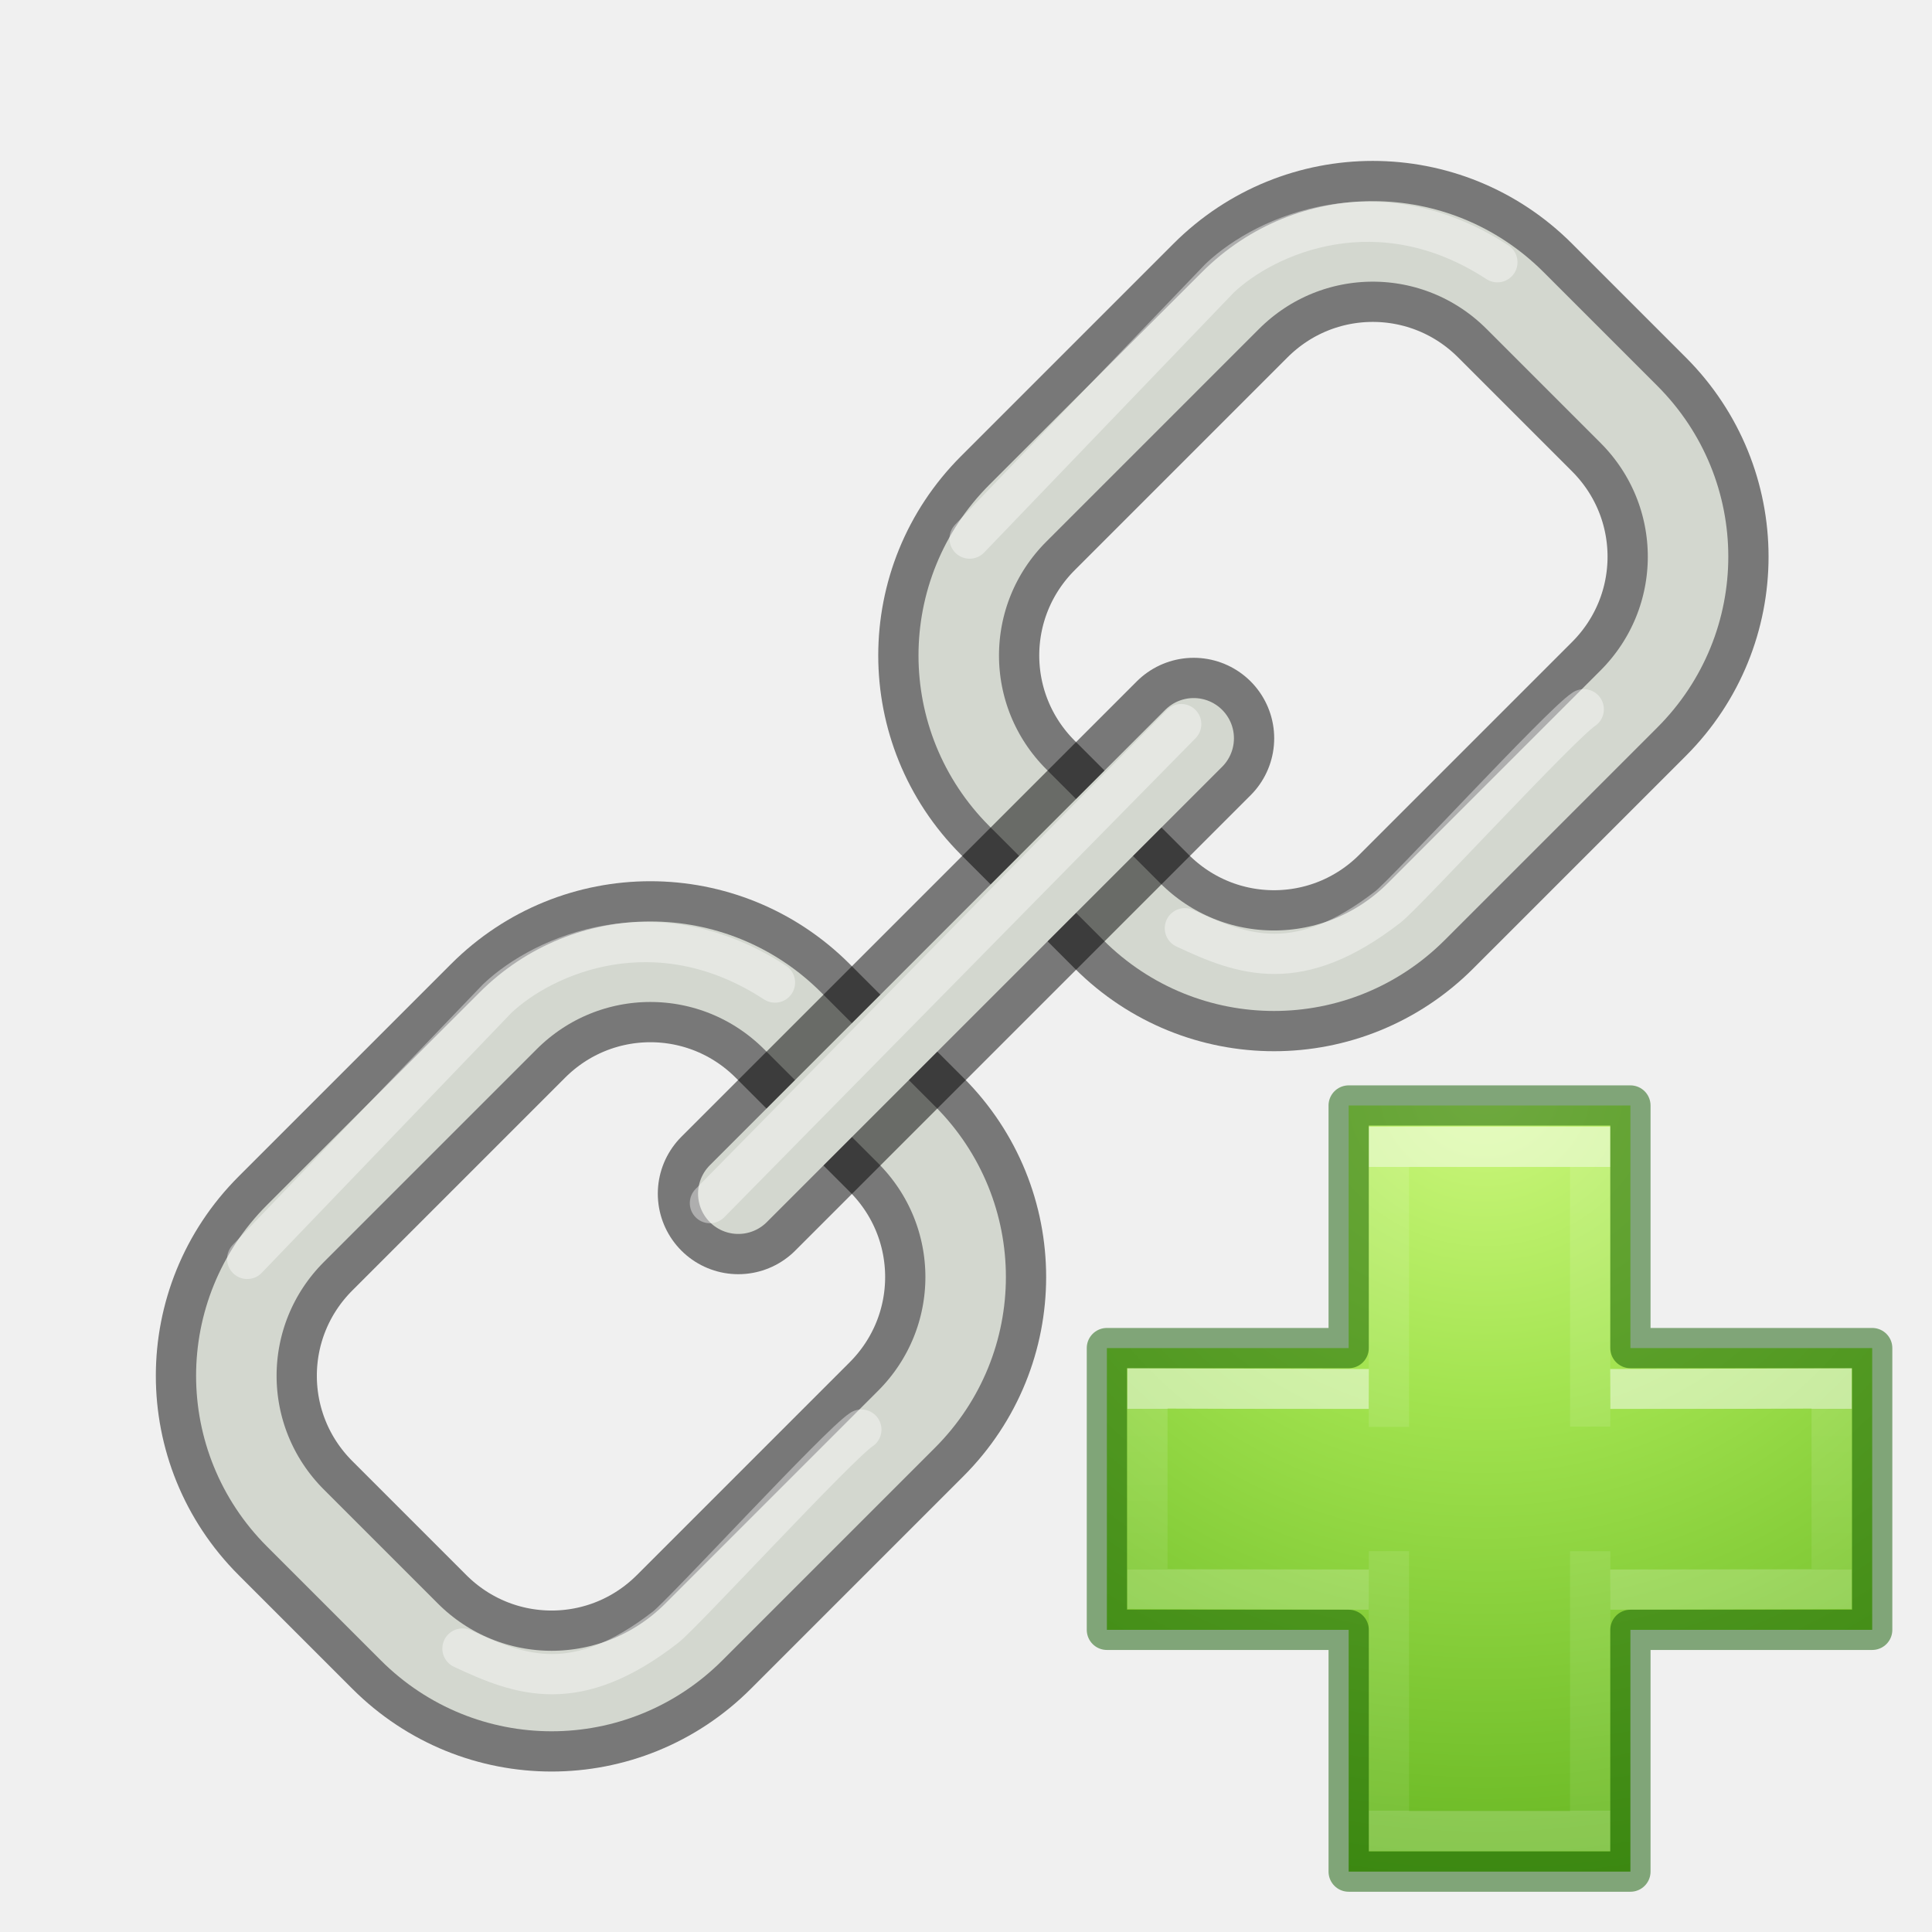
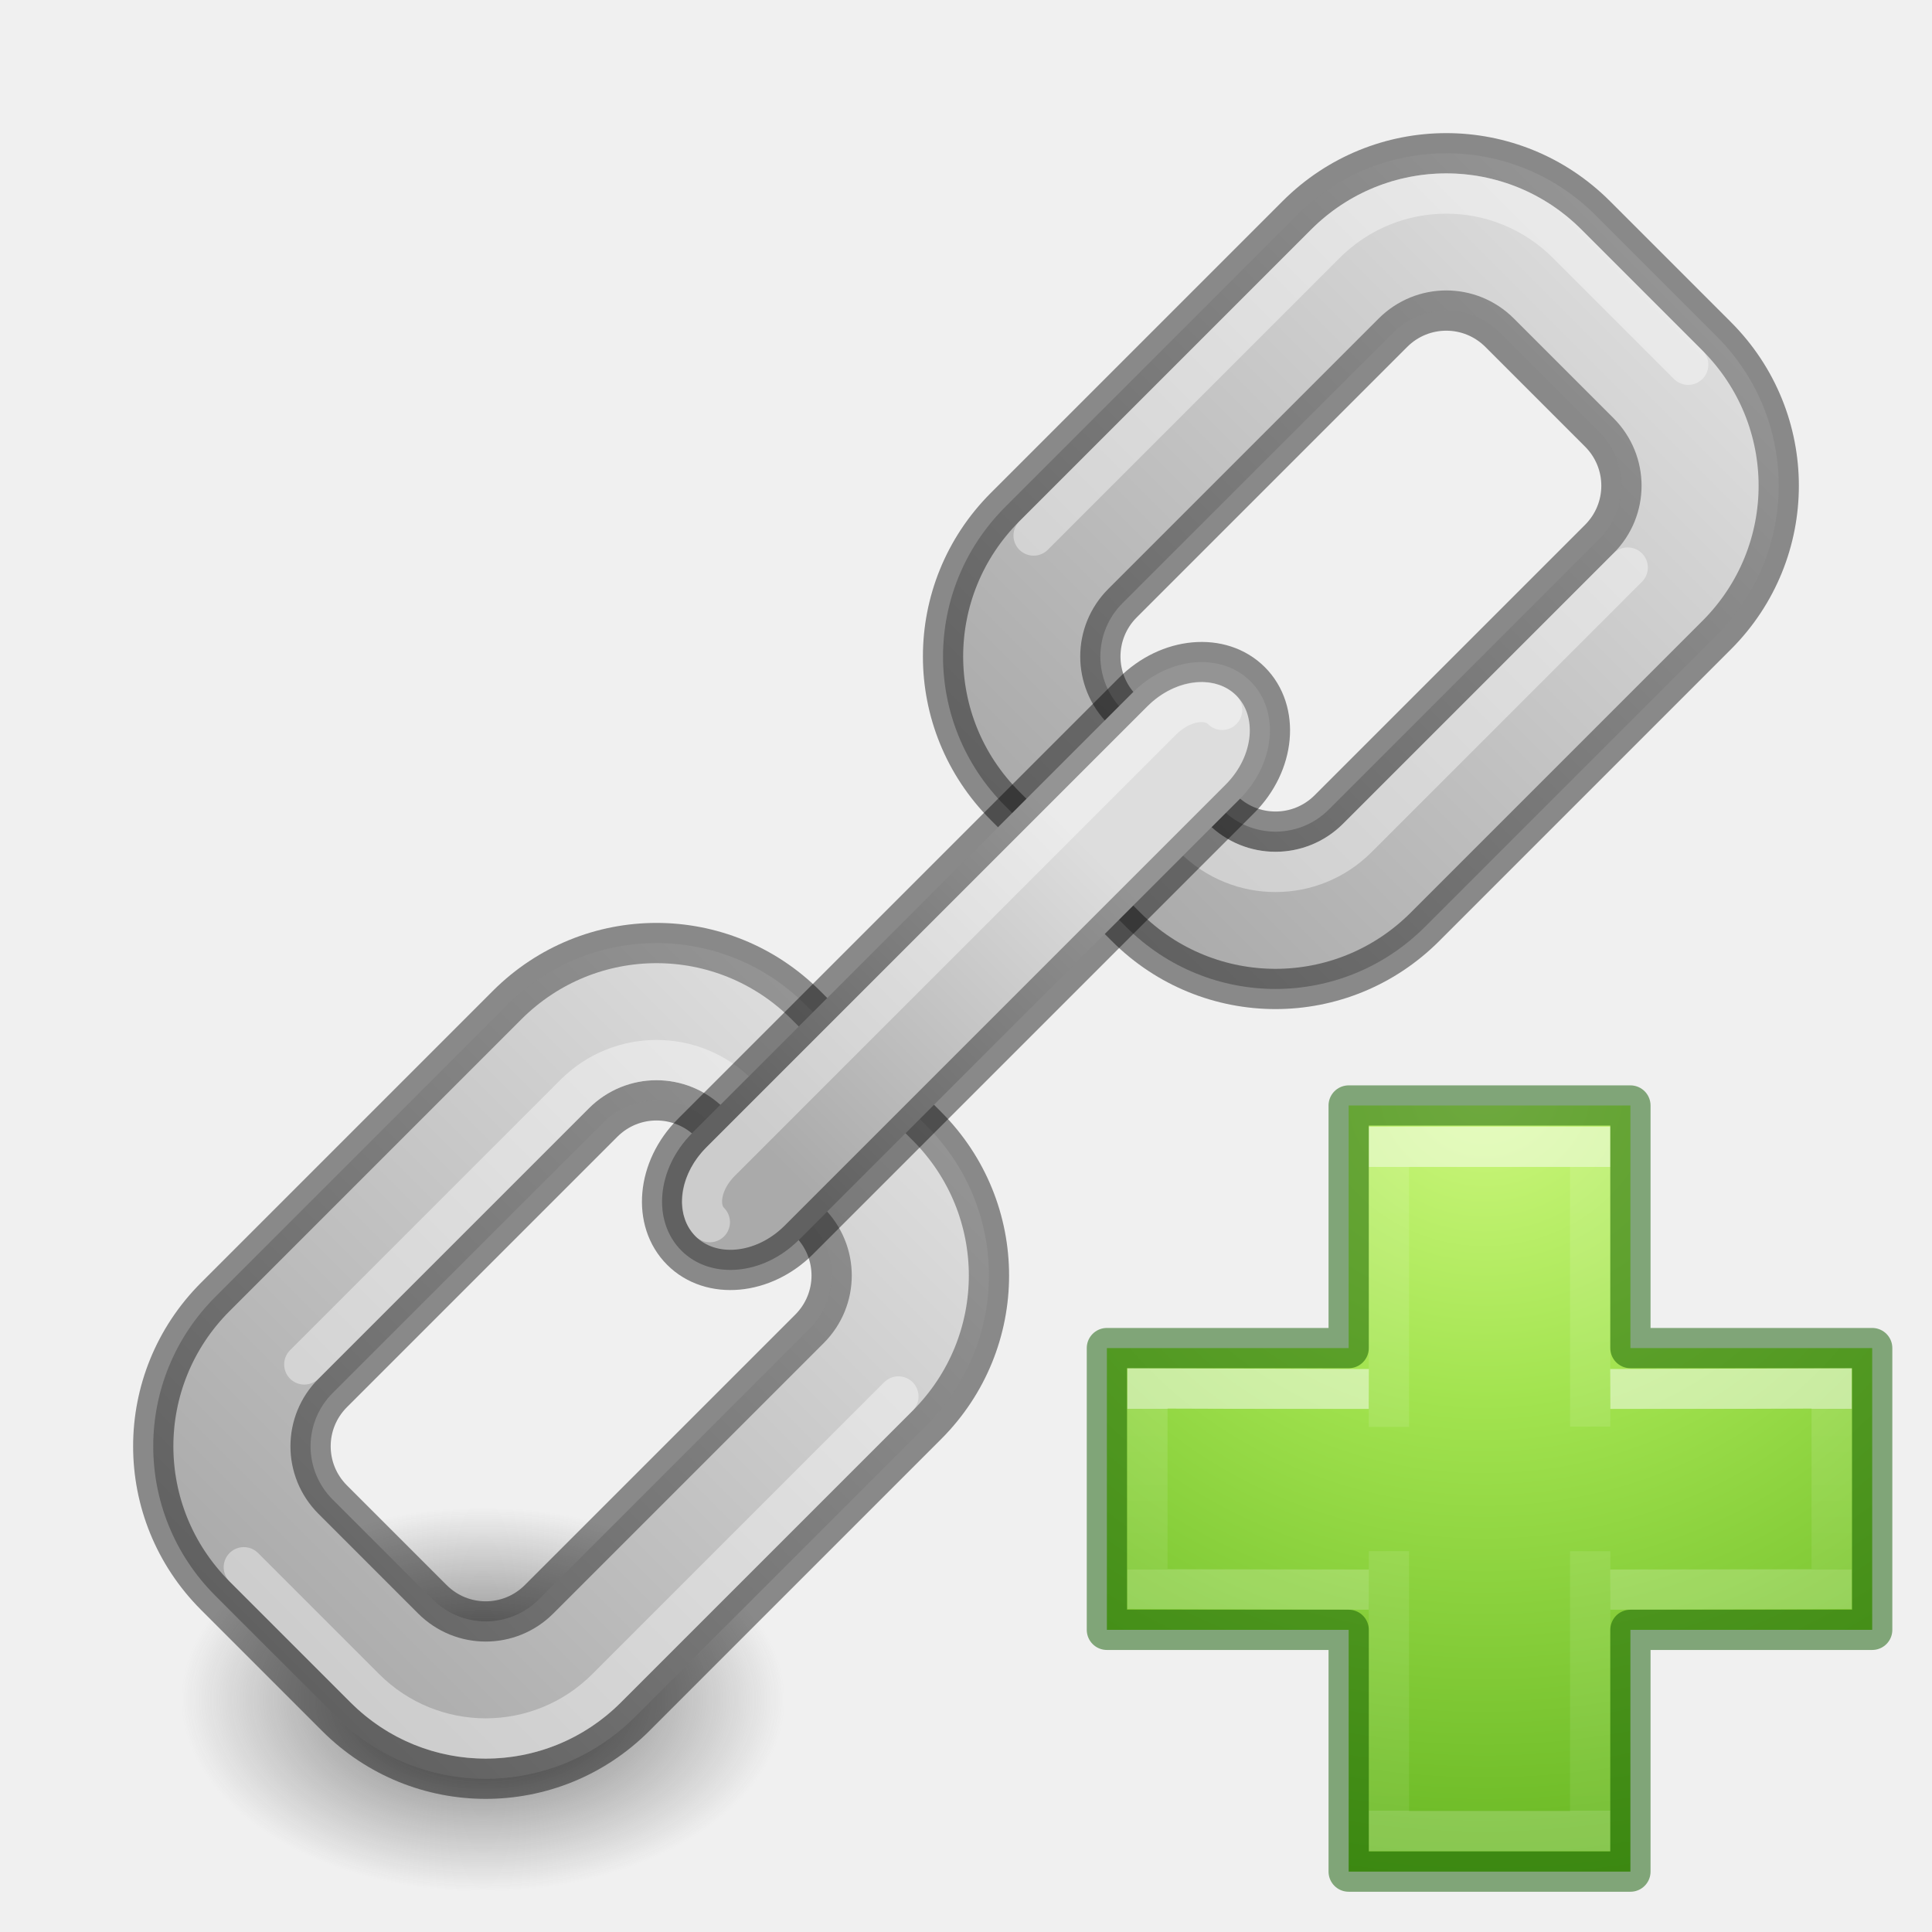
- <svg xmlns="http://www.w3.org/2000/svg" xmlns:xlink="http://www.w3.org/1999/xlink" id="svg3946" height="48" width="48" version="1.1">
+ <svg xmlns="http://www.w3.org/2000/svg" xmlns:xlink="http://www.w3.org/1999/xlink" version="1.1" width="48" height="48" id="svg3946">
  <defs id="defs3948">
+     <linearGradient id="linearGradient4251">
+       <stop id="stop4247" offset="0" style="stop-color:#000000;stop-opacity:1;" />
+       <stop id="stop4249" offset="1" style="stop-color:#ffffff;stop-opacity:1" />
+     </linearGradient>
    <linearGradient id="linearGradient3242-7-3-8-0-4-58-06">
-       <stop id="stop3244-5-8-5-6-4-3-8" style="stop-color:#cdf87e;stop-opacity:1" offset="0" />
-       <stop id="stop3246-9-5-1-5-3-0-7" style="stop-color:#a2e34f;stop-opacity:1" offset="0.262" />
-       <stop id="stop3248-7-2-0-7-5-35-9" style="stop-color:#68b723;stop-opacity:1" offset="0.661" />
-       <stop id="stop3250-8-2-8-5-6-40-4" style="stop-color:#1d7e0d;stop-opacity:1" offset="1" />
+       <stop offset="0" style="stop-color:#cdf87e;stop-opacity:1" id="stop3244-5-8-5-6-4-3-8" />
+       <stop offset="0.262" style="stop-color:#a2e34f;stop-opacity:1" id="stop3246-9-5-1-5-3-0-7" />
+       <stop offset="0.661" style="stop-color:#68b723;stop-opacity:1" id="stop3248-7-2-0-7-5-35-9" />
+       <stop offset="1" style="stop-color:#1d7e0d;stop-opacity:1" id="stop3250-8-2-8-5-6-40-4" />
    </linearGradient>
-     <radialGradient gradientTransform="matrix(0,0.9593649,-1.04367,0,87.75759,-35.86579)" gradientUnits="userSpaceOnUse" xlink:href="#linearGradient3242-7-3-8-0-4-58-06" id="radialGradient3343" fy="48.745" fx="65.598" r="31" cy="48.745" cx="65.598" />
-     <linearGradient gradientTransform="matrix(0.7044887,0,0,0.5952031,21.24141,23.21913)" gradientUnits="userSpaceOnUse" xlink:href="#linearGradient4154" id="linearGradient3030-3" y2="36.594" x2="24.139" y1="9.712" x1="24.139" />
+     <radialGradient cx="65.598" cy="48.745" r="31" fx="65.598" fy="48.745" id="radialGradient3343" xlink:href="#linearGradient3242-7-3-8-0-4-58-06" gradientUnits="userSpaceOnUse" gradientTransform="matrix(0,0.9593649,-1.04367,0,87.75759,-35.86579)" />
+     <linearGradient x1="24.139" y1="9.712" x2="24.139" y2="36.594" id="linearGradient3030-3" xlink:href="#linearGradient4154" gradientUnits="userSpaceOnUse" gradientTransform="matrix(0.7044887,0,0,0.5952031,21.24141,23.21913)" />
    <linearGradient id="linearGradient4154">
-       <stop offset="0" style="stop-color:#ffffff;stop-opacity:1" id="stop4156" />
-       <stop offset="0" style="stop-color:#ffffff;stop-opacity:0.235" id="stop4158" />
-       <stop offset="1" style="stop-color:#ffffff;stop-opacity:0.157" id="stop4160" />
-       <stop offset="1" style="stop-color:#ffffff;stop-opacity:0.392" id="stop4162" />
+       <stop id="stop4156" style="stop-color:#ffffff;stop-opacity:1" offset="0" />
+       <stop id="stop4158" style="stop-color:#ffffff;stop-opacity:0.235" offset="0" />
+       <stop id="stop4160" style="stop-color:#ffffff;stop-opacity:0.157" offset="1" />
+       <stop id="stop4162" style="stop-color:#ffffff;stop-opacity:0.392" offset="1" />
    </linearGradient>
-     <linearGradient gradientTransform="matrix(0.6001524,0,0,0.6974803,23.55611,20.86116)" gradientUnits="userSpaceOnUse" xlink:href="#linearGradient4154" id="linearGradient3030-1-3" y2="26.006" x2="24.139" y1="20.271" x1="24.139" />
+     <linearGradient x1="24.139" y1="20.271" x2="24.139" y2="26.006" id="linearGradient3030-1-3" xlink:href="#linearGradient4154" gradientUnits="userSpaceOnUse" gradientTransform="matrix(0.6001524,0,0,0.6974803,23.55611,20.86116)" />
+     <linearGradient gradientUnits="userSpaceOnUse" y2="40.125" x2="97" y1="40.125" x1="76.25" id="linearGradient4253" xlink:href="#linearGradient4251" />
+     <linearGradient gradientTransform="translate(-27.75)" y2="40.125" x2="97" y1="40.125" x1="76.25" gradientUnits="userSpaceOnUse" id="linearGradient4257" xlink:href="#linearGradient4251" />
+     <linearGradient gradientUnits="userSpaceOnUse" y2="40.125" x2="77" y1="40.125" x1="66" id="linearGradient4267" xlink:href="#linearGradient4251" />
+     <radialGradient cx="99.157" cy="186.171" r="62.769" fx="99.157" fy="186.171" id="radialGradient4277" xlink:href="#linearGradient3820-7-2-2" gradientUnits="userSpaceOnUse" gradientTransform="matrix(0.1194855,0,0,0.07603625,0.1521741,28.07156)" />
+     <linearGradient id="linearGradient3820-7-2-2">
+       <stop id="stop3822-2-6-36" style="stop-color:#3d3d3d;stop-opacity:1" offset="0" />
+       <stop id="stop3864-8-7-6" style="stop-color:#686868;stop-opacity:0.498" offset="0.5" />
+       <stop id="stop3824-1-2-4" style="stop-color:#686868;stop-opacity:0" offset="1" />
+     </linearGradient>
  </defs>
-   <g id="g4646" transform="translate(-17.94803,17.89606)">
-     <path style="opacity:0.5;fill:none;fill-opacity:1;stroke:#000000;stroke-width:4;stroke-linecap:square;stroke-linejoin:round;stroke-miterlimit:4;stroke-dasharray:none;stroke-dashoffset:0;stroke-opacity:1" d="M 25.289,12.749 30.571,7.467 c 1.959,-1.959 5.112,-1.959 7.071,0 l 2.828,2.828 c 1.959,1.959 1.959,5.112 0,7.071 l -5.282,5.282 c -1.959,1.959 -5.112,1.959 -7.071,0 l -2.828,-2.828 c -1.959,-1.959 -1.959,-5.112 0,-7.071 z" id="path4638" />
-     <path style="opacity:1;fill:none;fill-opacity:1;stroke:#d3d7cf;stroke-width:2;stroke-linecap:square;stroke-linejoin:round;stroke-miterlimit:4;stroke-dasharray:none;stroke-dashoffset:0;stroke-opacity:1" d="M 25.289,12.749 30.571,7.467 c 1.959,-1.959 5.112,-1.959 7.071,0 l 2.828,2.828 c 1.959,1.959 1.959,5.112 0,7.071 l -5.282,5.282 c -1.959,1.959 -5.112,1.959 -7.071,0 l -2.828,-2.828 c -1.959,-1.959 -1.959,-5.112 0,-7.071 z" id="path4640" />
-     <path id="path4642" d="m 24.09,13.381 6.216,-6.473 c 1.152,-1.088 3.953,-2.313 6.896,-0.393" style="opacity:0.4;fill:none;fill-rule:evenodd;stroke:#ffffff;stroke-width:1px;stroke-linecap:round;stroke-linejoin:miter;stroke-opacity:1" />
-     <path id="path4644" d="m 29.438,23.062 c 1.457,0.684 2.827,1.19 5.046,-0.531 0.441,-0.342 4.295,-4.538 4.864,-4.909" style="opacity:0.4;fill:none;fill-rule:evenodd;stroke:#ffffff;stroke-width:1px;stroke-linecap:round;stroke-linejoin:miter;stroke-opacity:1" />
+   <path style="fill:url(#radialGradient4277);fill-opacity:1;stroke:none;stroke-width:1" id="path3818-0-2" d="m 19.5,42.227 a 7.5,4.773 0 1 1 -15,0 7.5,4.773 0 1 1 15,0 z" />
+   <g id="g4429" transform="translate(0.007286,-0.007286)">
+     <path style="color:#000000;display:inline;overflow:visible;visibility:visible;fill:url(#radialGradient3343);fill-opacity:1;fill-rule:nonzero;stroke:none;stroke-width:0.985;stroke-linecap:round;stroke-linejoin:round;stroke-miterlimit:4;stroke-dasharray:none;stroke-dashoffset:0;stroke-opacity:1;marker:none;enable-background:accumulate" id="path2262-5" d="m 33.5,33.5 v -6.027 h 7 V 33.5 h 6.007 v 7 h -6.007 v 6.007 h -7 V 40.5 h -6.007 v -7 z" />
+     <path d="M 34.5,35.459 V 28.5 h 5 v 6.95 m 0,3.096 V 45.5 h -5 v -6.955" id="path2272-4" style="display:inline;opacity:0.5;fill:none;stroke:url(#linearGradient3030-3);stroke-width:1;stroke-linecap:butt;stroke-linejoin:miter;stroke-miterlimit:4;stroke-dasharray:none;stroke-opacity:1" />
+     <path d="m 40,34.52 5.5,-0.018 v 4.98 L 40,39.5 m -6,0 -5.5,-0.018 V 34.502 L 34,34.52" id="path2272-2-6" style="display:inline;opacity:0.5;fill:none;stroke:url(#linearGradient3030-1-3);stroke-width:1;stroke-linecap:butt;stroke-linejoin:miter;stroke-miterlimit:4;stroke-dasharray:none;stroke-opacity:1" />
+     <path style="color:#000000;clip-rule:nonzero;display:inline;overflow:visible;visibility:visible;opacity:0.5;isolation:auto;mix-blend-mode:normal;color-interpolation:sRGB;color-interpolation-filters:linearRGB;solid-color:#000000;solid-opacity:1;fill:none;fill-opacity:1;fill-rule:nonzero;stroke:#0f5a00;stroke-width:1;stroke-linecap:round;stroke-linejoin:round;stroke-miterlimit:4;stroke-dasharray:none;stroke-dashoffset:0;stroke-opacity:1;marker:none;color-rendering:auto;image-rendering:auto;shape-rendering:auto;text-rendering:auto;enable-background:accumulate" id="path2262-2-2" d="m 33.5,33.5 v -6.027 h 7 V 33.5 h 6.007 v 7 h -6.007 v 6.007 h -7 V 40.5 h -6.007 v -7 z" />
  </g>
-   <g id="g4636">
-     <path id="rect4553" d="M 25.289,12.749 30.571,7.467 c 1.959,-1.959 5.112,-1.959 7.071,0 l 2.828,2.828 c 1.959,1.959 1.959,5.112 0,7.071 l -5.282,5.282 c -1.959,1.959 -5.112,1.959 -7.071,0 l -2.828,-2.828 c -1.959,-1.959 -1.959,-5.112 0,-7.071 z" style="opacity:0.5;fill:none;fill-opacity:1;stroke:#000000;stroke-width:4;stroke-linecap:square;stroke-linejoin:round;stroke-miterlimit:4;stroke-dasharray:none;stroke-dashoffset:0;stroke-opacity:1" />
-     <path id="rect4531" d="M 25.289,12.749 30.571,7.467 c 1.959,-1.959 5.112,-1.959 7.071,0 l 2.828,2.828 c 1.959,1.959 1.959,5.112 0,7.071 l -5.282,5.282 c -1.959,1.959 -5.112,1.959 -7.071,0 l -2.828,-2.828 c -1.959,-1.959 -1.959,-5.112 0,-7.071 z" style="opacity:1;fill:none;fill-opacity:1;stroke:#d3d7cf;stroke-width:2;stroke-linecap:square;stroke-linejoin:round;stroke-miterlimit:4;stroke-dasharray:none;stroke-dashoffset:0;stroke-opacity:1" />
-     <path style="opacity:0.4;fill:none;fill-rule:evenodd;stroke:#ffffff;stroke-width:1px;stroke-linecap:round;stroke-linejoin:miter;stroke-opacity:1" d="m 24.09,13.381 6.216,-6.473 c 1.152,-1.088 3.953,-2.313 6.896,-0.393" id="path6242" />
-     <path style="opacity:0.4;fill:none;fill-rule:evenodd;stroke:#ffffff;stroke-width:1px;stroke-linecap:round;stroke-linejoin:miter;stroke-opacity:1" d="m 29.438,23.062 c 1.457,0.684 2.827,1.19 5.046,-0.531 0.441,-0.342 4.295,-4.538 4.864,-4.909" id="path6246" />
-   </g>
-   <path id="path4555" d="M 18.343,29.657 29.657,18.343" style="fill:none;fill-rule:evenodd;stroke:#000000;stroke-width:4;stroke-linecap:round;stroke-linejoin:miter;stroke-miterlimit:4;stroke-dasharray:none;stroke-opacity:1;opacity:0.5" />
-   <path style="fill:none;fill-rule:evenodd;stroke:#d3d7cf;stroke-width:2;stroke-linecap:round;stroke-linejoin:miter;stroke-miterlimit:4;stroke-dasharray:none;stroke-opacity:1" d="M 18.343,29.657 29.657,18.343" id="path4533" />
-   <path id="path6238" d="M 17.638,29.891 29.347,17.99" style="opacity:0.4;fill:none;fill-rule:evenodd;stroke:#ffffff;stroke-width:1px;stroke-linecap:round;stroke-linejoin:miter;stroke-opacity:1" />
-   <g transform="translate(0.007286,-0.007286)" id="g4429">
-     <path d="m 33.5,33.5 v -6.027 h 7 V 33.5 h 6.007 v 7 h -6.007 v 6.007 h -7 V 40.5 h -6.007 v -7 z" id="path2262-5" style="color:#000000;display:inline;overflow:visible;visibility:visible;fill:url(#radialGradient3343);fill-opacity:1;fill-rule:nonzero;stroke:none;stroke-width:0.985;stroke-linecap:round;stroke-linejoin:round;stroke-miterlimit:4;stroke-dasharray:none;stroke-dashoffset:0;stroke-opacity:1;marker:none;enable-background:accumulate" />
-     <path style="display:inline;opacity:0.5;fill:none;stroke:url(#linearGradient3030-3);stroke-width:1;stroke-linecap:butt;stroke-linejoin:miter;stroke-miterlimit:4;stroke-dasharray:none;stroke-opacity:1" id="path2272-4" d="M 34.5,35.459 V 28.5 h 5 v 6.95 m 0,3.096 V 45.5 h -5 v -6.955" />
-     <path style="display:inline;opacity:0.5;fill:none;stroke:url(#linearGradient3030-1-3);stroke-width:1;stroke-linecap:butt;stroke-linejoin:miter;stroke-miterlimit:4;stroke-dasharray:none;stroke-opacity:1" id="path2272-2-6" d="m 40,34.52 5.5,-0.018 v 4.98 L 40,39.5 m -6,0 -5.5,-0.018 V 34.502 L 34,34.52" />
-     <path d="m 33.5,33.5 v -6.027 h 7 V 33.5 h 6.007 v 7 h -6.007 v 6.007 h -7 V 40.5 h -6.007 v -7 z" id="path2262-2-2" style="color:#000000;clip-rule:nonzero;display:inline;overflow:visible;visibility:visible;opacity:0.5;isolation:auto;mix-blend-mode:normal;color-interpolation:sRGB;color-interpolation-filters:linearRGB;solid-color:#000000;solid-opacity:1;fill:none;fill-opacity:1;fill-rule:nonzero;stroke:#0f5a00;stroke-width:1;stroke-linecap:round;stroke-linejoin:round;stroke-miterlimit:4;stroke-dasharray:none;stroke-dashoffset:0;stroke-opacity:1;marker:none;color-rendering:auto;image-rendering:auto;shape-rendering:auto;text-rendering:auto;enable-background:accumulate" />
+   <g transform="rotate(-45,28.9104,90.90896)" id="g4282">
+     <path style="opacity:1;fill:#d4d4d4;fill-opacity:1;stroke:#000000;stroke-width:1;stroke-linecap:round;stroke-linejoin:bevel;stroke-opacity:0.427" d="m 53.75,32.75 c -2.909,0 -5.25,2.341 -5.25,5.25 v 4.25 c 0,2.909 2.341,5.25 5.25,5.25 H 64 c 2.909,0 5.25,-2.341 5.25,-5.25 V 38 c 0,-2.909 -2.341,-5.25 -5.25,-5.25 z m 0.375,3.75 h 9.5 c 1.039,0 1.875,0.836 1.875,1.875 v 3.5 c 0,1.039 -0.836,1.875 -1.875,1.875 h -9.5 c -1.039,0 -1.875,-0.836 -1.875,-1.875 v -3.5 c 0,-1.039 0.836,-1.875 1.875,-1.875 z" id="rect3636" />
+     <path style="opacity:1;fill:#d4d4d4;fill-opacity:1;stroke:#000000;stroke-width:1;stroke-linecap:round;stroke-linejoin:bevel;stroke-opacity:0.427" d="m 81.5,32.75 c -2.909,0 -5.25,2.341 -5.25,5.25 v 4.25 c 0,2.909 2.341,5.25 5.25,5.25 H 91.75 C 94.659,47.5 97,45.158 97,42.25 V 38 c 0,-2.909 -2.341,-5.25 -5.25,-5.25 z m 0.375,3.75 h 9.5 c 1.039,0 1.875,0.836 1.875,1.875 v 3.5 c 0,1.039 -0.836,1.875 -1.875,1.875 h -9.5 C 80.836,43.75 80,42.914 80,41.875 v -3.5 C 80,37.336 80.836,36.5 81.875,36.5 Z" id="rect3650" />
+     <path id="path3702" d="m 81.5,32.75 c -2.909,0 -5.25,2.341 -5.25,5.25 v 4.25 c 0,2.909 2.341,5.25 5.25,5.25 H 91.75 C 94.659,47.5 97,45.158 97,42.25 V 38 c 0,-2.909 -2.341,-5.25 -5.25,-5.25 z m 0.375,3.75 h 9.5 c 1.039,0 1.875,0.836 1.875,1.875 v 3.5 c 0,1.039 -0.836,1.875 -1.875,1.875 h -9.5 C 80.836,43.75 80,42.914 80,41.875 v -3.5 C 80,37.336 80.836,36.5 81.875,36.5 Z" style="opacity:0.2;fill:url(#linearGradient4253);fill-opacity:1;stroke:none;stroke-width:1;stroke-linecap:round;stroke-linejoin:bevel;stroke-opacity:0.427" />
+     <path style="opacity:0.4;fill:none;fill-opacity:1;stroke:#ffffff;stroke-width:1;stroke-linecap:round;stroke-linejoin:bevel;stroke-opacity:1" d="m 81.5,33.75 h 10.25 c 2.354,0 4.25,1.895 4.25,4.25 v 4.25" id="rect3646" />
+     <path style="opacity:0.4;fill:none;fill-opacity:1;stroke:#ffffff;stroke-width:1;stroke-linecap:round;stroke-linejoin:bevel;stroke-opacity:1" d="M 91.375,44.75 H 81.875 C 80.282,44.75 79,43.468 79,41.875" id="rect3648" />
+     <path style="opacity:0.2;fill:url(#linearGradient4257);fill-opacity:1;stroke:none;stroke-width:1;stroke-linecap:round;stroke-linejoin:bevel;stroke-opacity:0.427" d="m 53.75,32.75 c -2.909,0 -5.25,2.341 -5.25,5.25 v 4.25 c 0,2.909 2.341,5.25 5.25,5.25 H 64 c 2.909,0 5.25,-2.341 5.25,-5.25 V 38 c 0,-2.909 -2.341,-5.25 -5.25,-5.25 z m 0.375,3.75 h 9.5 c 1.039,0 1.875,0.836 1.875,1.875 v 3.5 c 0,1.039 -0.836,1.875 -1.875,1.875 h -9.5 c -1.039,0 -1.875,-0.836 -1.875,-1.875 v -3.5 c 0,-1.039 0.836,-1.875 1.875,-1.875 z" id="path4255" />
+     <path id="path3691" d="M 64,46.5 H 53.75 c -2.354,0 -4.25,-1.895 -4.25,-4.25 V 38" style="opacity:0.4;fill:none;fill-opacity:1;stroke:#ffffff;stroke-width:1;stroke-linecap:round;stroke-linejoin:bevel;stroke-opacity:1" />
+     <path id="path3693" d="M 54.125,35.5 H 63.625 c 1.593,0 2.875,1.282 2.875,2.875" style="opacity:0.4;fill:none;fill-opacity:1;stroke:#ffffff;stroke-width:1;stroke-linecap:round;stroke-linejoin:bevel;stroke-opacity:1" />
+     <rect style="opacity:1;fill:#d4d4d4;fill-opacity:1;stroke:#000000;stroke-width:1;stroke-linecap:round;stroke-linejoin:bevel;stroke-opacity:0.427" id="rect3644" width="20" height="3.75" x="62.75" y="38.25" rx="2.25" ry="2.25" />
+     <rect ry="2.25" rx="2.25" y="38.25" x="62.75" height="3.75" width="20" id="rect4259" style="opacity:0.2;fill:url(#linearGradient4267);fill-opacity:1;stroke:none;stroke-width:1;stroke-linecap:round;stroke-linejoin:bevel;stroke-opacity:0.427" />
+     <path style="opacity:0.4;fill:none;fill-opacity:1;stroke:#ffffff;stroke-width:1;stroke-linecap:round;stroke-linejoin:bevel;stroke-opacity:1" d="m 63.75,40.125 c 0,-0.485 0.557,-0.875 1.25,-0.875 h 15.5 c 0.693,0 1.25,0.39 1.25,0.875" id="rect3687" />
  </g>
</svg>
